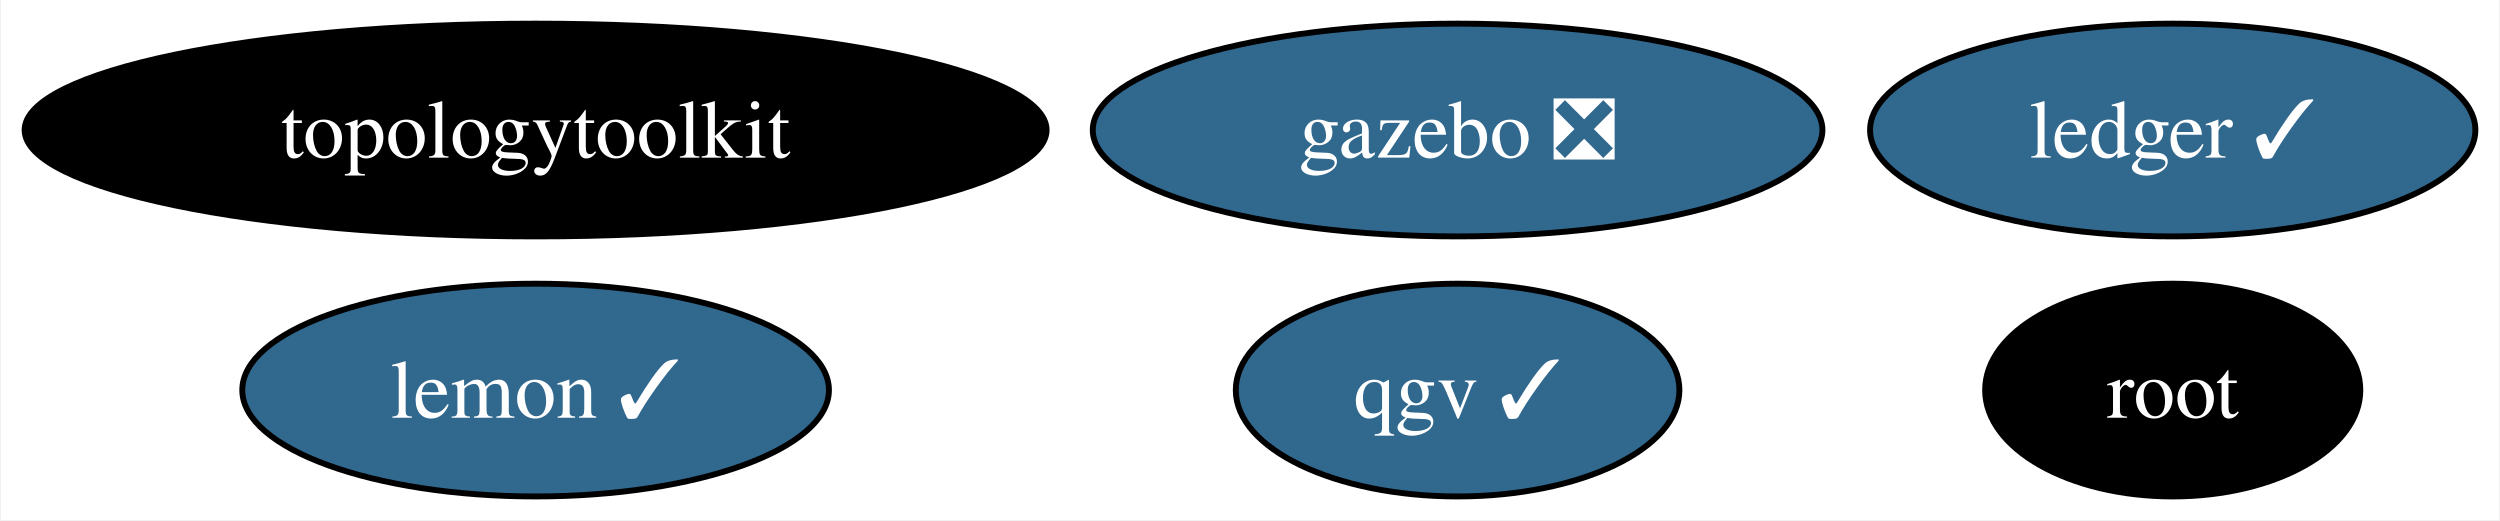
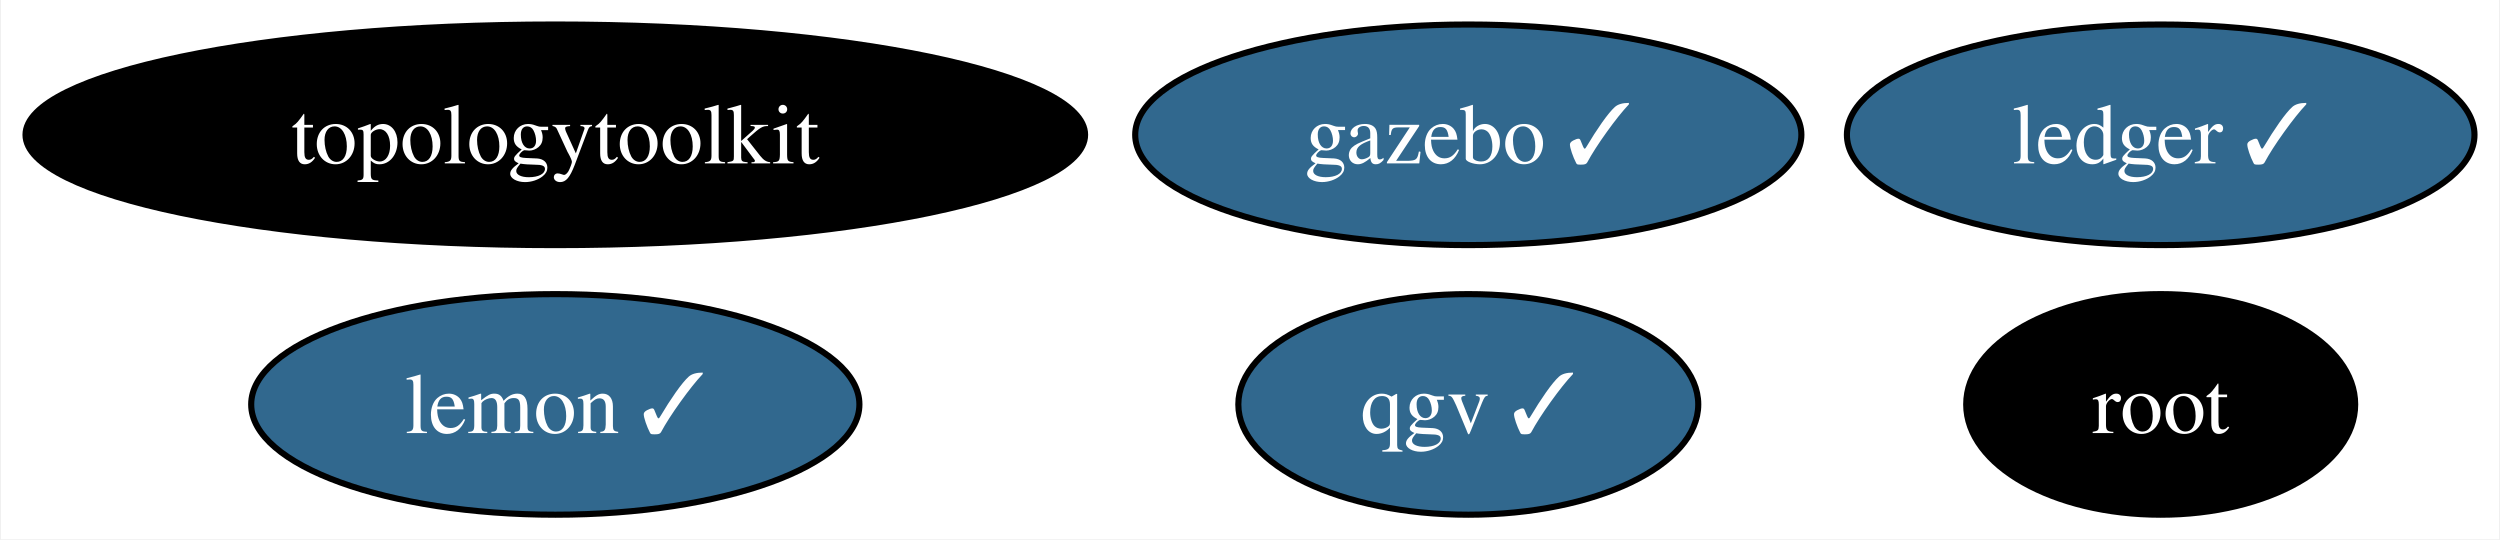
- <svg xmlns="http://www.w3.org/2000/svg" xmlns:xlink="http://www.w3.org/1999/xlink" width="423pt" height="88pt" viewBox="0.00 0.00 422.67 88.00">
+ <svg xmlns="http://www.w3.org/2000/svg" xmlns:xlink="http://www.w3.org/1999/xlink" width="408pt" height="88pt" viewBox="0.00 0.00 407.67 88.00">
  <g id="graph0" class="graph" transform="scale(1 1) rotate(0) translate(4 84)">
-     <polygon fill="white" stroke="none" points="-4,4 -4,-84 418.67,-84 418.67,4 -4,4" />
+     <polygon fill="white" stroke="none" points="-4,4 -4,-84 403.67,-84 403.67,4 -4,4" />
    <g id="node1" class="node">
      <g id="a_node1">
        <a xlink:href="https://github.com/conda-forge/lemon-feedstock/pull/36" xlink:title="lemon ✓">
          <ellipse fill="#31688e" stroke="black" cx="86.46" cy="-18" rx="49.63" ry="18" />
          <text text-anchor="middle" x="86.46" y="-13.32" font-family="Times,serif" font-size="14.00" fill="white">lemon ✓</text>
        </a>
      </g>
    </g>
    <g id="node2" class="node">
      <g id="a_node2">
        <a xlink:href="https://github.com/conda-forge/root-feedstock" xlink:title="root">
-           <ellipse fill="#000000" stroke="black" cx="363.46" cy="-18" rx="31.74" ry="18" />
-           <text text-anchor="middle" x="363.46" y="-13.32" font-family="Times,serif" font-size="14.00" fill="white">root</text>
+           <ellipse fill="#000000" stroke="black" cx="348.46" cy="-18" rx="31.74" ry="18" />
+           <text text-anchor="middle" x="348.46" y="-13.32" font-family="Times,serif" font-size="14.00" fill="white">root</text>
        </a>
      </g>
    </g>
    <g id="node3" class="node">
      <g id="a_node3">
        <a xlink:href="https://github.com/conda-forge/topologytoolkit-feedstock" xlink:title="topologytoolkit">
          <ellipse fill="#000000" stroke="black" cx="86.46" cy="-62" rx="86.46" ry="18" />
          <text text-anchor="middle" x="86.46" y="-57.33" font-family="Times,serif" font-size="14.00" fill="white">topologytoolkit</text>
        </a>
      </g>
    </g>
    <g id="node4" class="node">
      <g id="a_node4">
        <a xlink:href="https://github.com/conda-forge/ledger-feedstock/pull/37" xlink:title="ledger ✓">
-           <ellipse fill="#31688e" stroke="black" cx="363.46" cy="-62" rx="51.21" ry="18" />
-           <text text-anchor="middle" x="363.46" y="-57.33" font-family="Times,serif" font-size="14.00" fill="white">ledger ✓</text>
+           <ellipse fill="#31688e" stroke="black" cx="348.46" cy="-62" rx="51.21" ry="18" />
+           <text text-anchor="middle" x="348.46" y="-57.33" font-family="Times,serif" font-size="14.00" fill="white">ledger ✓</text>
        </a>
      </g>
    </g>
    <g id="node5" class="node">
      <g id="a_node5">
-         <a xlink:href="https://github.com/conda-forge/gazebo-feedstock/pull/221" xlink:title="gazebo ❎">
-           <ellipse fill="#31688e" stroke="black" cx="242.46" cy="-62" rx="61.73" ry="18" />
-           <text text-anchor="middle" x="242.46" y="-57.33" font-family="Times,serif" font-size="14.00" fill="white">gazebo ❎</text>
+         <a xlink:href="https://github.com/conda-forge/gazebo-feedstock/pull/221" xlink:title="gazebo ✓">
+           <ellipse fill="#31688e" stroke="black" cx="235.46" cy="-62" rx="54.36" ry="18" />
+           <text text-anchor="middle" x="235.46" y="-57.33" font-family="Times,serif" font-size="14.00" fill="white">gazebo ✓</text>
        </a>
      </g>
    </g>
    <g id="node6" class="node">
      <g id="a_node6">
        <a xlink:href="https://github.com/conda-forge/qgv-feedstock/pull/6" xlink:title="qgv ✓">
-           <ellipse fill="#31688e" stroke="black" cx="242.46" cy="-18" rx="37.53" ry="18" />
-           <text text-anchor="middle" x="242.46" y="-13.32" font-family="Times,serif" font-size="14.00" fill="white">qgv ✓</text>
+           <ellipse fill="#31688e" stroke="black" cx="235.46" cy="-18" rx="37.53" ry="18" />
+           <text text-anchor="middle" x="235.46" y="-13.32" font-family="Times,serif" font-size="14.00" fill="white">qgv ✓</text>
        </a>
      </g>
    </g>
  </g>
</svg>
